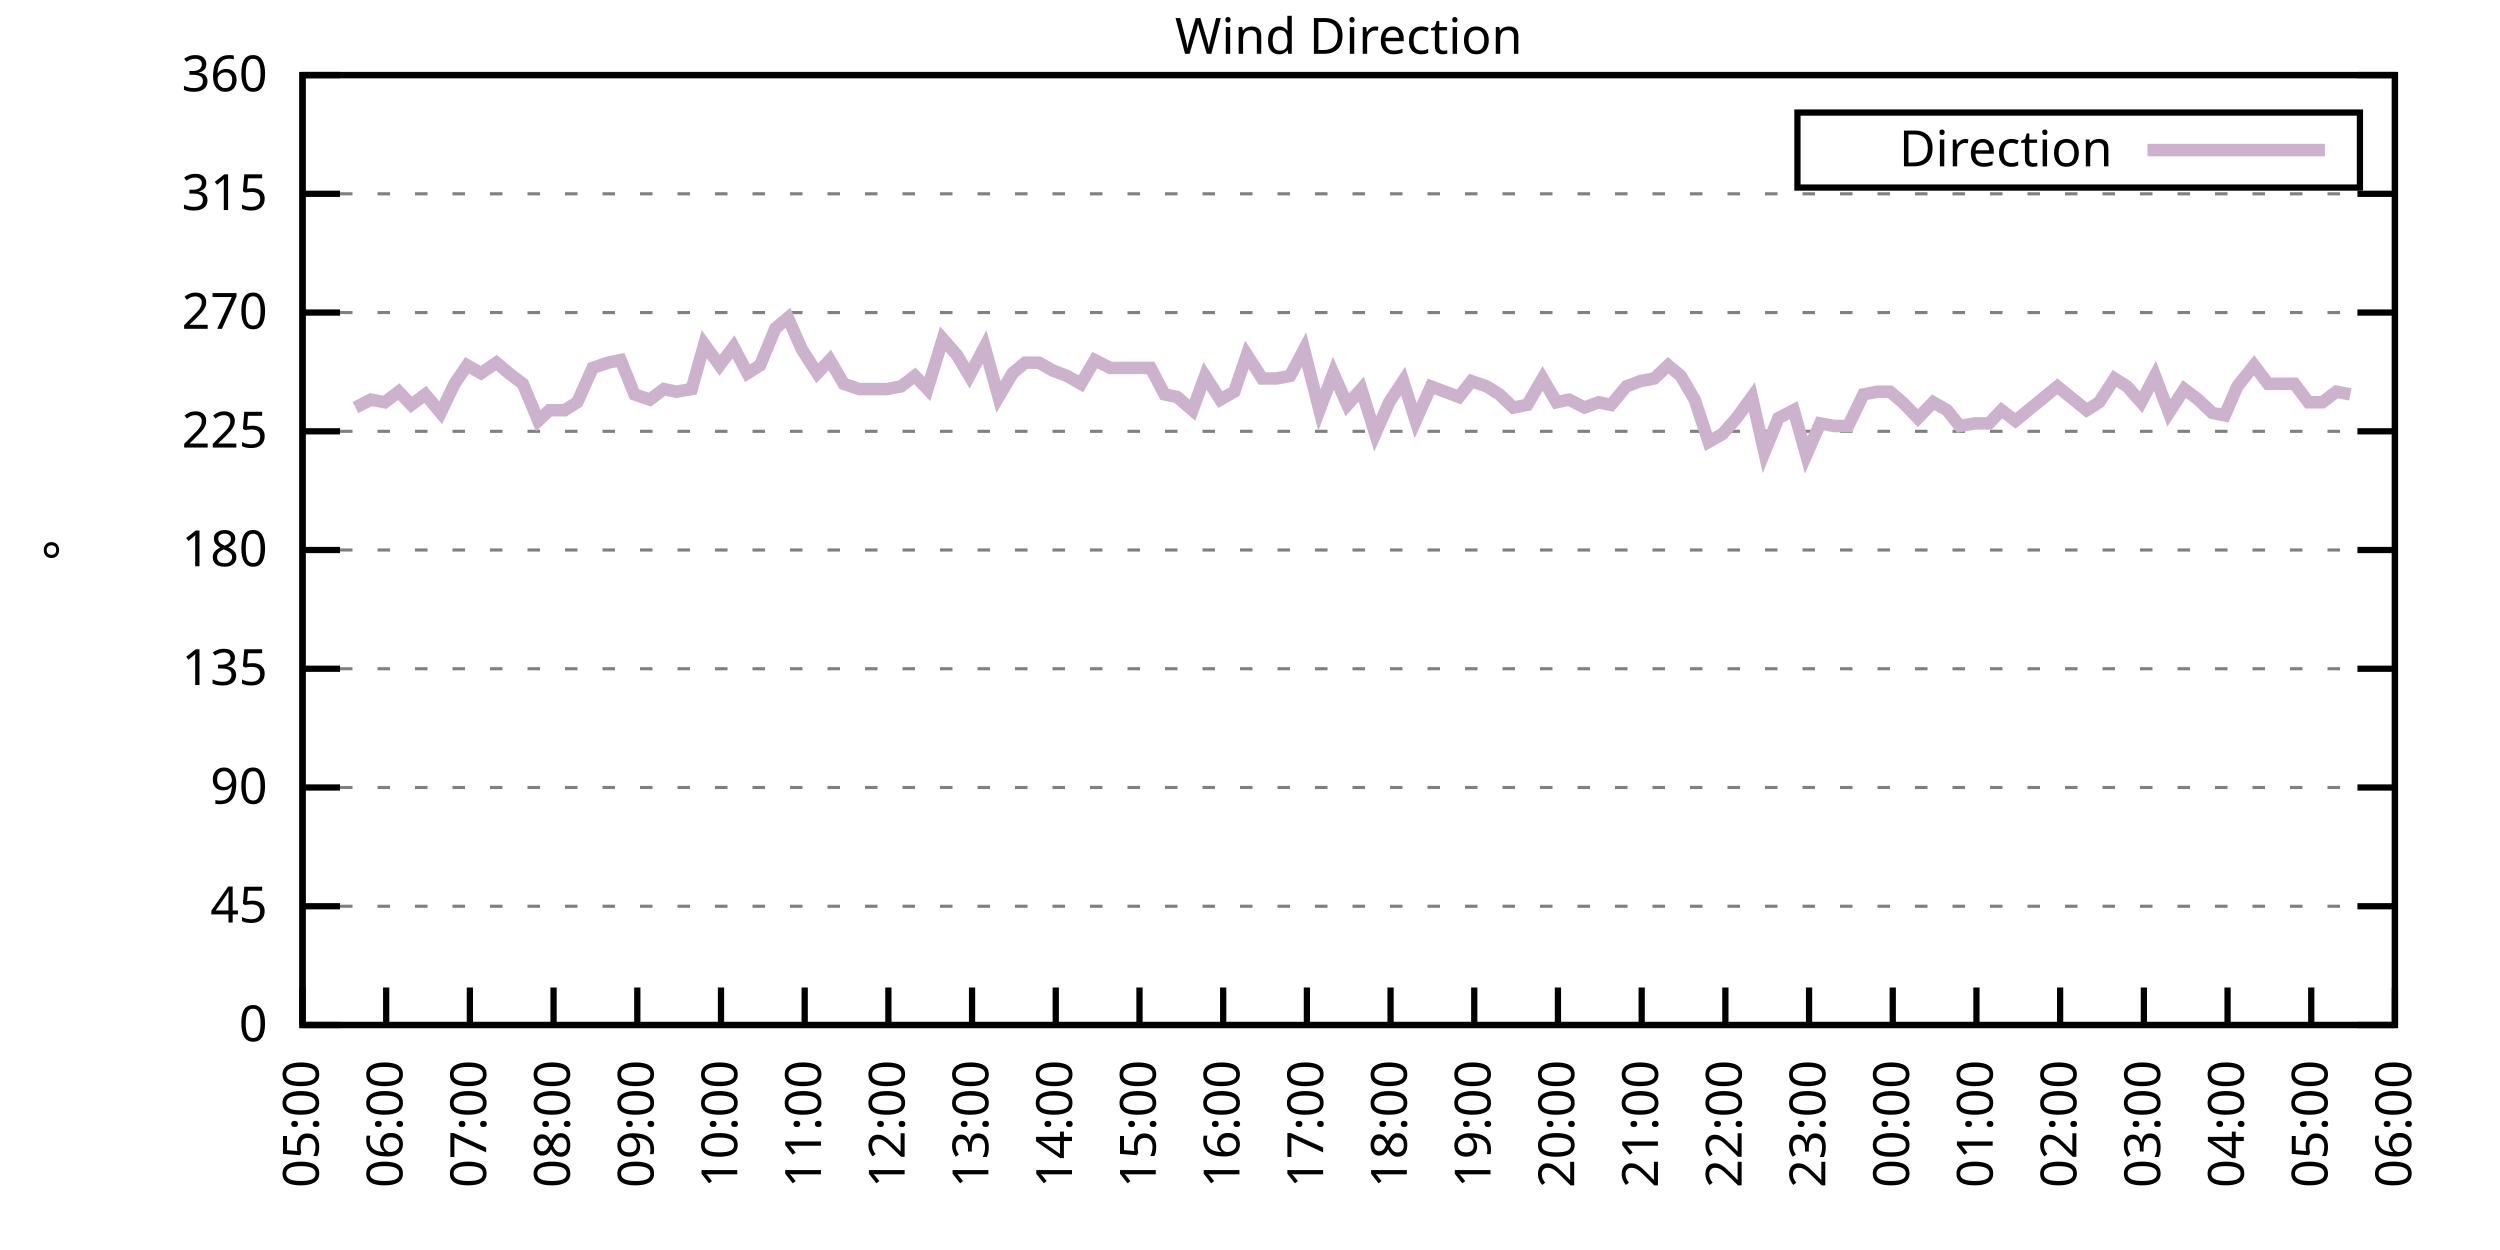
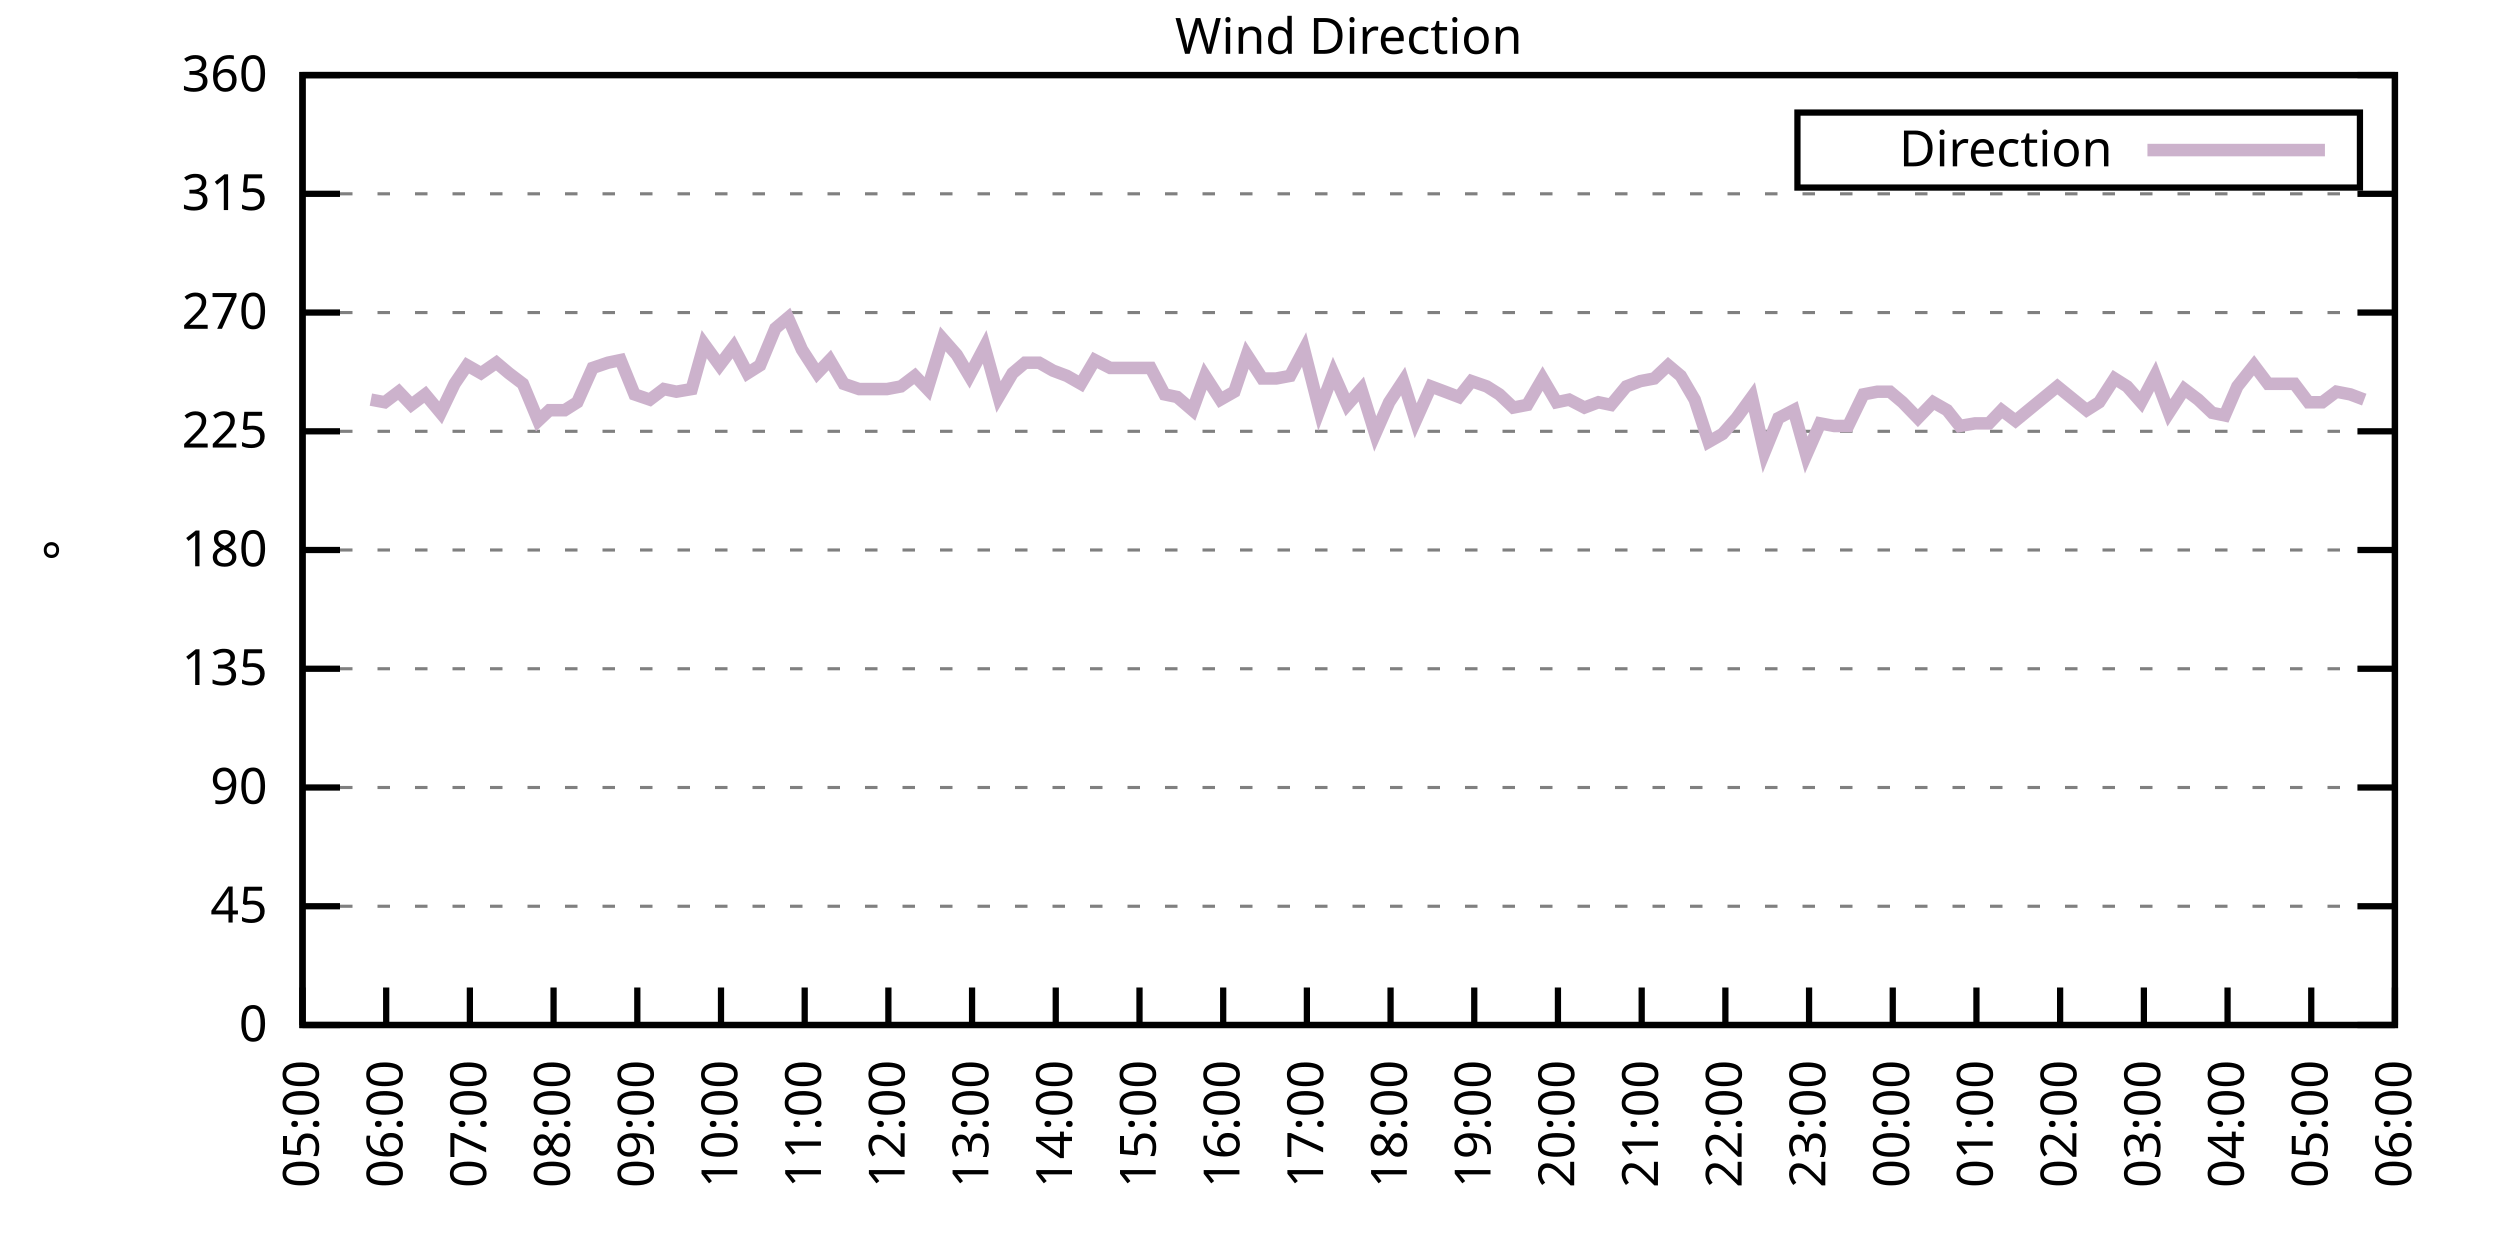
<svg xmlns="http://www.w3.org/2000/svg" xmlns:xlink="http://www.w3.org/1999/xlink" width="400" height="200" viewBox="0 0 400 200">
  <g id="gnuplot_canvas">
    <rect x="0" y="0" width="400" height="200" fill="none" />
    <defs>
      <circle id="gpDot" r="0.5" stroke-width="0.5" stroke="currentColor" />
      <path id="gpPt0" stroke-width="0.333" stroke="currentColor" d="M-1,0 h2 M0,-1 v2" />
      <path id="gpPt1" stroke-width="0.333" stroke="currentColor" d="M-1,-1 L1,1 M1,-1 L-1,1" />
      <path id="gpPt2" stroke-width="0.333" stroke="currentColor" d="M-1,0 L1,0 M0,-1 L0,1 M-1,-1 L1,1 M-1,1 L1,-1" />
      <rect id="gpPt3" stroke-width="0.333" stroke="currentColor" x="-1" y="-1" width="2" height="2" />
      <rect id="gpPt4" stroke-width="0.333" stroke="currentColor" fill="currentColor" x="-1" y="-1" width="2" height="2" />
      <circle id="gpPt5" stroke-width="0.333" stroke="currentColor" cx="0" cy="0" r="1" />
      <use xlink:href="#gpPt5" id="gpPt6" fill="currentColor" stroke="none" />
      <path id="gpPt7" stroke-width="0.333" stroke="currentColor" d="M0,-1.33 L-1.33,0.67 L1.33,0.67 z" />
      <use xlink:href="#gpPt7" id="gpPt8" fill="currentColor" stroke="none" />
      <use xlink:href="#gpPt7" id="gpPt9" stroke="currentColor" transform="rotate(180)" />
      <use xlink:href="#gpPt9" id="gpPt10" fill="currentColor" stroke="none" />
      <use xlink:href="#gpPt3" id="gpPt11" stroke="currentColor" transform="rotate(45)" />
      <use xlink:href="#gpPt11" id="gpPt12" fill="currentColor" stroke="none" />
      <path id="gpPt13" stroke-width="0.333" stroke="currentColor" d="M0,1.330 L1.265,0.411 L0.782,-1.067 L-0.782,-1.076 L-1.265,0.411 z" />
      <use xlink:href="#gpPt13" id="gpPt14" fill="currentColor" stroke="none" />
      <filter id="textbox" filterUnits="objectBoundingBox" x="0" y="0" height="1" width="1">
        <feFlood flood-color="white" flood-opacity="1" result="bgnd" />
        <feComposite in="SourceGraphic" in2="bgnd" operator="atop" />
      </filter>
      <filter id="greybox" filterUnits="objectBoundingBox" x="0" y="0" height="1" width="1">
        <feFlood flood-color="lightgrey" flood-opacity="1" result="grey" />
        <feComposite in="SourceGraphic" in2="grey" operator="atop" />
      </filter>
    </defs>
    <g fill="none" color="white" stroke="currentColor" stroke-width="1.00" stroke-linecap="butt" stroke-linejoin="miter">
</g>
    <g fill="none" color="black" stroke="currentColor" stroke-width="1.00" stroke-linecap="butt" stroke-linejoin="miter">
      <g stroke="none" shape-rendering="crispEdges">
        <polygon fill="rgb(255, 255, 255)" points="48.40,164.00 383.18,164.00 383.18,12.02 48.40,12.02 " />
      </g>
    </g>
    <g fill="none" color="black" stroke="currentColor" stroke-width="1.00" stroke-linecap="butt" stroke-linejoin="miter">
</g>
    <g fill="none" color="black" stroke="black" stroke-width="0.50" stroke-linecap="butt" stroke-linejoin="miter">
</g>
    <g fill="none" color="gray" stroke="currentColor" stroke-width="0.50" stroke-linecap="butt" stroke-linejoin="miter">
      <path stroke="gray" stroke-dasharray="2,4" class="gridline" d="M48.40,164.00 L383.19,164.00  " />
    </g>
    <g fill="none" color="gray" stroke="gray" stroke-width="1.00" stroke-linecap="butt" stroke-linejoin="miter">
</g>
    <g fill="none" color="black" stroke="currentColor" stroke-width="1.00" stroke-linecap="butt" stroke-linejoin="miter">
      <path stroke="black" d="M48.40,164.00 L54.40,164.00 M383.19,164.00 L377.19,164.00  " />
      <g transform="translate(42.80,166.60)" stroke="none" fill="black" font-family="Sans" font-size="8.00" text-anchor="end">
        <text>
          <tspan font-family="Sans"> 0</tspan>
        </text>
      </g>
    </g>
    <g fill="none" color="black" stroke="currentColor" stroke-width="1.00" stroke-linecap="butt" stroke-linejoin="miter">
</g>
    <g fill="none" color="black" stroke="black" stroke-width="0.50" stroke-linecap="butt" stroke-linejoin="miter">
</g>
    <g fill="none" color="gray" stroke="currentColor" stroke-width="0.50" stroke-linecap="butt" stroke-linejoin="miter">
      <path stroke="gray" stroke-dasharray="2,4" class="gridline" d="M48.40,145.00 L383.19,145.00  " />
    </g>
    <g fill="none" color="gray" stroke="gray" stroke-width="1.00" stroke-linecap="butt" stroke-linejoin="miter">
</g>
    <g fill="none" color="black" stroke="currentColor" stroke-width="1.00" stroke-linecap="butt" stroke-linejoin="miter">
      <path stroke="black" d="M48.40,145.00 L54.40,145.00 M383.19,145.00 L377.19,145.00  " />
      <g transform="translate(42.80,147.60)" stroke="none" fill="black" font-family="Sans" font-size="8.00" text-anchor="end">
        <text>
          <tspan font-family="Sans"> 45</tspan>
        </text>
      </g>
    </g>
    <g fill="none" color="black" stroke="currentColor" stroke-width="1.00" stroke-linecap="butt" stroke-linejoin="miter">
</g>
    <g fill="none" color="black" stroke="black" stroke-width="0.50" stroke-linecap="butt" stroke-linejoin="miter">
</g>
    <g fill="none" color="gray" stroke="currentColor" stroke-width="0.50" stroke-linecap="butt" stroke-linejoin="miter">
      <path stroke="gray" stroke-dasharray="2,4" class="gridline" d="M48.40,126.00 L383.19,126.00  " />
    </g>
    <g fill="none" color="gray" stroke="gray" stroke-width="1.00" stroke-linecap="butt" stroke-linejoin="miter">
</g>
    <g fill="none" color="black" stroke="currentColor" stroke-width="1.00" stroke-linecap="butt" stroke-linejoin="miter">
      <path stroke="black" d="M48.40,126.00 L54.40,126.00 M383.19,126.00 L377.19,126.00  " />
      <g transform="translate(42.80,128.60)" stroke="none" fill="black" font-family="Sans" font-size="8.00" text-anchor="end">
        <text>
          <tspan font-family="Sans"> 90</tspan>
        </text>
      </g>
    </g>
    <g fill="none" color="black" stroke="currentColor" stroke-width="1.00" stroke-linecap="butt" stroke-linejoin="miter">
</g>
    <g fill="none" color="black" stroke="black" stroke-width="0.50" stroke-linecap="butt" stroke-linejoin="miter">
</g>
    <g fill="none" color="gray" stroke="currentColor" stroke-width="0.50" stroke-linecap="butt" stroke-linejoin="miter">
      <path stroke="gray" stroke-dasharray="2,4" class="gridline" d="M48.40,107.00 L383.19,107.00  " />
    </g>
    <g fill="none" color="gray" stroke="gray" stroke-width="1.00" stroke-linecap="butt" stroke-linejoin="miter">
</g>
    <g fill="none" color="black" stroke="currentColor" stroke-width="1.00" stroke-linecap="butt" stroke-linejoin="miter">
      <path stroke="black" d="M48.40,107.00 L54.40,107.00 M383.19,107.00 L377.19,107.00  " />
      <g transform="translate(42.80,109.60)" stroke="none" fill="black" font-family="Sans" font-size="8.00" text-anchor="end">
        <text>
          <tspan font-family="Sans"> 135</tspan>
        </text>
      </g>
    </g>
    <g fill="none" color="black" stroke="currentColor" stroke-width="1.00" stroke-linecap="butt" stroke-linejoin="miter">
</g>
    <g fill="none" color="black" stroke="black" stroke-width="0.50" stroke-linecap="butt" stroke-linejoin="miter">
</g>
    <g fill="none" color="gray" stroke="currentColor" stroke-width="0.50" stroke-linecap="butt" stroke-linejoin="miter">
      <path stroke="gray" stroke-dasharray="2,4" class="gridline" d="M48.40,88.00 L383.19,88.00  " />
    </g>
    <g fill="none" color="gray" stroke="gray" stroke-width="1.00" stroke-linecap="butt" stroke-linejoin="miter">
</g>
    <g fill="none" color="black" stroke="currentColor" stroke-width="1.00" stroke-linecap="butt" stroke-linejoin="miter">
      <path stroke="black" d="M48.40,88.00 L54.40,88.00 M383.19,88.00 L377.19,88.00  " />
      <g transform="translate(42.80,90.60)" stroke="none" fill="black" font-family="Sans" font-size="8.00" text-anchor="end">
        <text>
          <tspan font-family="Sans"> 180</tspan>
        </text>
      </g>
    </g>
    <g fill="none" color="black" stroke="currentColor" stroke-width="1.00" stroke-linecap="butt" stroke-linejoin="miter">
</g>
    <g fill="none" color="black" stroke="black" stroke-width="0.50" stroke-linecap="butt" stroke-linejoin="miter">
</g>
    <g fill="none" color="gray" stroke="currentColor" stroke-width="0.50" stroke-linecap="butt" stroke-linejoin="miter">
      <path stroke="gray" stroke-dasharray="2,4" class="gridline" d="M48.40,69.01 L383.19,69.01  " />
    </g>
    <g fill="none" color="gray" stroke="gray" stroke-width="1.00" stroke-linecap="butt" stroke-linejoin="miter">
</g>
    <g fill="none" color="black" stroke="currentColor" stroke-width="1.00" stroke-linecap="butt" stroke-linejoin="miter">
      <path stroke="black" d="M48.40,69.01 L54.40,69.01 M383.19,69.01 L377.19,69.01  " />
      <g transform="translate(42.80,71.61)" stroke="none" fill="black" font-family="Sans" font-size="8.00" text-anchor="end">
        <text>
          <tspan font-family="Sans"> 225</tspan>
        </text>
      </g>
    </g>
    <g fill="none" color="black" stroke="currentColor" stroke-width="1.00" stroke-linecap="butt" stroke-linejoin="miter">
</g>
    <g fill="none" color="black" stroke="black" stroke-width="0.50" stroke-linecap="butt" stroke-linejoin="miter">
</g>
    <g fill="none" color="gray" stroke="currentColor" stroke-width="0.50" stroke-linecap="butt" stroke-linejoin="miter">
      <path stroke="gray" stroke-dasharray="2,4" class="gridline" d="M48.40,50.01 L383.19,50.01  " />
    </g>
    <g fill="none" color="gray" stroke="gray" stroke-width="1.00" stroke-linecap="butt" stroke-linejoin="miter">
</g>
    <g fill="none" color="black" stroke="currentColor" stroke-width="1.00" stroke-linecap="butt" stroke-linejoin="miter">
      <path stroke="black" d="M48.40,50.01 L54.40,50.01 M383.19,50.01 L377.19,50.01  " />
      <g transform="translate(42.80,52.61)" stroke="none" fill="black" font-family="Sans" font-size="8.00" text-anchor="end">
        <text>
          <tspan font-family="Sans"> 270</tspan>
        </text>
      </g>
    </g>
    <g fill="none" color="black" stroke="currentColor" stroke-width="1.00" stroke-linecap="butt" stroke-linejoin="miter">
</g>
    <g fill="none" color="black" stroke="black" stroke-width="0.50" stroke-linecap="butt" stroke-linejoin="miter">
</g>
    <g fill="none" color="gray" stroke="currentColor" stroke-width="0.50" stroke-linecap="butt" stroke-linejoin="miter">
      <path stroke="gray" stroke-dasharray="2,4" class="gridline" d="M48.40,31.01 L383.19,31.01  " />
    </g>
    <g fill="none" color="gray" stroke="gray" stroke-width="1.00" stroke-linecap="butt" stroke-linejoin="miter">
</g>
    <g fill="none" color="black" stroke="currentColor" stroke-width="1.00" stroke-linecap="butt" stroke-linejoin="miter">
      <path stroke="black" d="M48.40,31.01 L54.40,31.01 M383.19,31.01 L377.19,31.01  " />
      <g transform="translate(42.80,33.61)" stroke="none" fill="black" font-family="Sans" font-size="8.00" text-anchor="end">
        <text>
          <tspan font-family="Sans"> 315</tspan>
        </text>
      </g>
    </g>
    <g fill="none" color="black" stroke="currentColor" stroke-width="1.00" stroke-linecap="butt" stroke-linejoin="miter">
</g>
    <g fill="none" color="black" stroke="black" stroke-width="0.50" stroke-linecap="butt" stroke-linejoin="miter">
</g>
    <g fill="none" color="gray" stroke="currentColor" stroke-width="0.50" stroke-linecap="butt" stroke-linejoin="miter">
      <path stroke="gray" stroke-dasharray="2,4" class="gridline" d="M48.40,12.01 L383.19,12.01  " />
    </g>
    <g fill="none" color="gray" stroke="gray" stroke-width="1.00" stroke-linecap="butt" stroke-linejoin="miter">
</g>
    <g fill="none" color="black" stroke="currentColor" stroke-width="1.00" stroke-linecap="butt" stroke-linejoin="miter">
      <path stroke="black" d="M48.40,12.01 L54.40,12.01 M383.19,12.01 L377.19,12.01  " />
      <g transform="translate(42.80,14.61)" stroke="none" fill="black" font-family="Sans" font-size="8.00" text-anchor="end">
        <text>
          <tspan font-family="Sans"> 360</tspan>
        </text>
      </g>
    </g>
    <g fill="none" color="black" stroke="currentColor" stroke-width="1.00" stroke-linecap="butt" stroke-linejoin="miter">
      <path stroke="black" d="M48.40,164.00 L48.40,158.00  " />
      <g transform="translate(51.00,169.60) rotate(270.00)" stroke="none" fill="black" font-family="Sans" font-size="8.00" text-anchor="end">
        <text>
          <tspan font-family="Sans">05:00</tspan>
        </text>
      </g>
    </g>
    <g fill="none" color="black" stroke="currentColor" stroke-width="1.00" stroke-linecap="butt" stroke-linejoin="miter">
      <path stroke="black" d="M61.79,164.00 L61.79,158.00  " />
      <g transform="translate(64.39,169.60) rotate(270.00)" stroke="none" fill="black" font-family="Sans" font-size="8.00" text-anchor="end">
        <text>
          <tspan font-family="Sans">06:00</tspan>
        </text>
      </g>
    </g>
    <g fill="none" color="black" stroke="currentColor" stroke-width="1.00" stroke-linecap="butt" stroke-linejoin="miter">
      <path stroke="black" d="M75.18,164.00 L75.18,158.00  " />
      <g transform="translate(77.78,169.60) rotate(270.00)" stroke="none" fill="black" font-family="Sans" font-size="8.00" text-anchor="end">
        <text>
          <tspan font-family="Sans">07:00</tspan>
        </text>
      </g>
    </g>
    <g fill="none" color="black" stroke="currentColor" stroke-width="1.00" stroke-linecap="butt" stroke-linejoin="miter">
      <path stroke="black" d="M88.57,164.00 L88.57,158.00  " />
      <g transform="translate(91.17,169.60) rotate(270.00)" stroke="none" fill="black" font-family="Sans" font-size="8.00" text-anchor="end">
        <text>
          <tspan font-family="Sans">08:00</tspan>
        </text>
      </g>
    </g>
    <g fill="none" color="black" stroke="currentColor" stroke-width="1.00" stroke-linecap="butt" stroke-linejoin="miter">
      <path stroke="black" d="M101.97,164.00 L101.97,158.00  " />
      <g transform="translate(104.57,169.60) rotate(270.00)" stroke="none" fill="black" font-family="Sans" font-size="8.00" text-anchor="end">
        <text>
          <tspan font-family="Sans">09:00</tspan>
        </text>
      </g>
    </g>
    <g fill="none" color="black" stroke="currentColor" stroke-width="1.00" stroke-linecap="butt" stroke-linejoin="miter">
      <path stroke="black" d="M115.36,164.00 L115.36,158.00  " />
      <g transform="translate(117.96,169.60) rotate(270.00)" stroke="none" fill="black" font-family="Sans" font-size="8.00" text-anchor="end">
        <text>
          <tspan font-family="Sans">10:00</tspan>
        </text>
      </g>
    </g>
    <g fill="none" color="black" stroke="currentColor" stroke-width="1.00" stroke-linecap="butt" stroke-linejoin="miter">
      <path stroke="black" d="M128.75,164.00 L128.75,158.00  " />
      <g transform="translate(131.35,169.60) rotate(270.00)" stroke="none" fill="black" font-family="Sans" font-size="8.00" text-anchor="end">
        <text>
          <tspan font-family="Sans">11:00</tspan>
        </text>
      </g>
    </g>
    <g fill="none" color="black" stroke="currentColor" stroke-width="1.00" stroke-linecap="butt" stroke-linejoin="miter">
      <path stroke="black" d="M142.14,164.00 L142.14,158.00  " />
      <g transform="translate(144.74,169.60) rotate(270.00)" stroke="none" fill="black" font-family="Sans" font-size="8.00" text-anchor="end">
        <text>
          <tspan font-family="Sans">12:00</tspan>
        </text>
      </g>
    </g>
    <g fill="none" color="black" stroke="currentColor" stroke-width="1.00" stroke-linecap="butt" stroke-linejoin="miter">
      <path stroke="black" d="M155.53,164.00 L155.53,158.00  " />
      <g transform="translate(158.13,169.60) rotate(270.00)" stroke="none" fill="black" font-family="Sans" font-size="8.00" text-anchor="end">
        <text>
          <tspan font-family="Sans">13:00</tspan>
        </text>
      </g>
    </g>
    <g fill="none" color="black" stroke="currentColor" stroke-width="1.00" stroke-linecap="butt" stroke-linejoin="miter">
      <path stroke="black" d="M168.92,164.00 L168.92,158.00  " />
      <g transform="translate(171.52,169.60) rotate(270.00)" stroke="none" fill="black" font-family="Sans" font-size="8.00" text-anchor="end">
        <text>
          <tspan font-family="Sans">14:00</tspan>
        </text>
      </g>
    </g>
    <g fill="none" color="black" stroke="currentColor" stroke-width="1.00" stroke-linecap="butt" stroke-linejoin="miter">
      <path stroke="black" d="M182.32,164.00 L182.32,158.00  " />
      <g transform="translate(184.92,169.60) rotate(270.00)" stroke="none" fill="black" font-family="Sans" font-size="8.00" text-anchor="end">
        <text>
          <tspan font-family="Sans">15:00</tspan>
        </text>
      </g>
    </g>
    <g fill="none" color="black" stroke="currentColor" stroke-width="1.00" stroke-linecap="butt" stroke-linejoin="miter">
      <path stroke="black" d="M195.71,164.00 L195.71,158.00  " />
      <g transform="translate(198.31,169.60) rotate(270.00)" stroke="none" fill="black" font-family="Sans" font-size="8.00" text-anchor="end">
        <text>
          <tspan font-family="Sans">16:00</tspan>
        </text>
      </g>
    </g>
    <g fill="none" color="black" stroke="currentColor" stroke-width="1.00" stroke-linecap="butt" stroke-linejoin="miter">
      <path stroke="black" d="M209.10,164.00 L209.10,158.00  " />
      <g transform="translate(211.70,169.60) rotate(270.00)" stroke="none" fill="black" font-family="Sans" font-size="8.00" text-anchor="end">
        <text>
          <tspan font-family="Sans">17:00</tspan>
        </text>
      </g>
    </g>
    <g fill="none" color="black" stroke="currentColor" stroke-width="1.00" stroke-linecap="butt" stroke-linejoin="miter">
      <path stroke="black" d="M222.49,164.00 L222.49,158.00  " />
      <g transform="translate(225.09,169.60) rotate(270.00)" stroke="none" fill="black" font-family="Sans" font-size="8.00" text-anchor="end">
        <text>
          <tspan font-family="Sans">18:00</tspan>
        </text>
      </g>
    </g>
    <g fill="none" color="black" stroke="currentColor" stroke-width="1.00" stroke-linecap="butt" stroke-linejoin="miter">
      <path stroke="black" d="M235.88,164.00 L235.88,158.00  " />
      <g transform="translate(238.48,169.60) rotate(270.00)" stroke="none" fill="black" font-family="Sans" font-size="8.00" text-anchor="end">
        <text>
          <tspan font-family="Sans">19:00</tspan>
        </text>
      </g>
    </g>
    <g fill="none" color="black" stroke="currentColor" stroke-width="1.00" stroke-linecap="butt" stroke-linejoin="miter">
      <path stroke="black" d="M249.27,164.00 L249.27,158.00  " />
      <g transform="translate(251.87,169.60) rotate(270.00)" stroke="none" fill="black" font-family="Sans" font-size="8.00" text-anchor="end">
        <text>
          <tspan font-family="Sans">20:00</tspan>
        </text>
      </g>
    </g>
    <g fill="none" color="black" stroke="currentColor" stroke-width="1.00" stroke-linecap="butt" stroke-linejoin="miter">
      <path stroke="black" d="M262.67,164.00 L262.67,158.00  " />
      <g transform="translate(265.27,169.60) rotate(270.00)" stroke="none" fill="black" font-family="Sans" font-size="8.00" text-anchor="end">
        <text>
          <tspan font-family="Sans">21:00</tspan>
        </text>
      </g>
    </g>
    <g fill="none" color="black" stroke="currentColor" stroke-width="1.00" stroke-linecap="butt" stroke-linejoin="miter">
      <path stroke="black" d="M276.06,164.00 L276.06,158.00  " />
      <g transform="translate(278.66,169.60) rotate(270.00)" stroke="none" fill="black" font-family="Sans" font-size="8.00" text-anchor="end">
        <text>
          <tspan font-family="Sans">22:00</tspan>
        </text>
      </g>
    </g>
    <g fill="none" color="black" stroke="currentColor" stroke-width="1.00" stroke-linecap="butt" stroke-linejoin="miter">
      <path stroke="black" d="M289.45,164.00 L289.45,158.00  " />
      <g transform="translate(292.05,169.60) rotate(270.00)" stroke="none" fill="black" font-family="Sans" font-size="8.00" text-anchor="end">
        <text>
          <tspan font-family="Sans">23:00</tspan>
        </text>
      </g>
    </g>
    <g fill="none" color="black" stroke="currentColor" stroke-width="1.00" stroke-linecap="butt" stroke-linejoin="miter">
      <path stroke="black" d="M302.84,164.00 L302.84,158.00  " />
      <g transform="translate(305.44,169.60) rotate(270.00)" stroke="none" fill="black" font-family="Sans" font-size="8.00" text-anchor="end">
        <text>
          <tspan font-family="Sans">00:00</tspan>
        </text>
      </g>
    </g>
    <g fill="none" color="black" stroke="currentColor" stroke-width="1.00" stroke-linecap="butt" stroke-linejoin="miter">
      <path stroke="black" d="M316.23,164.00 L316.23,158.00  " />
      <g transform="translate(318.83,169.60) rotate(270.00)" stroke="none" fill="black" font-family="Sans" font-size="8.00" text-anchor="end">
        <text>
          <tspan font-family="Sans">01:00</tspan>
        </text>
      </g>
    </g>
    <g fill="none" color="black" stroke="currentColor" stroke-width="1.00" stroke-linecap="butt" stroke-linejoin="miter">
      <path stroke="black" d="M329.62,164.00 L329.62,158.00  " />
      <g transform="translate(332.22,169.60) rotate(270.00)" stroke="none" fill="black" font-family="Sans" font-size="8.00" text-anchor="end">
        <text>
          <tspan font-family="Sans">02:00</tspan>
        </text>
      </g>
    </g>
    <g fill="none" color="black" stroke="currentColor" stroke-width="1.00" stroke-linecap="butt" stroke-linejoin="miter">
      <path stroke="black" d="M343.02,164.00 L343.02,158.00  " />
      <g transform="translate(345.62,169.60) rotate(270.00)" stroke="none" fill="black" font-family="Sans" font-size="8.00" text-anchor="end">
        <text>
          <tspan font-family="Sans">03:00</tspan>
        </text>
      </g>
    </g>
    <g fill="none" color="black" stroke="currentColor" stroke-width="1.00" stroke-linecap="butt" stroke-linejoin="miter">
      <path stroke="black" d="M356.41,164.00 L356.41,158.00  " />
      <g transform="translate(359.01,169.60) rotate(270.00)" stroke="none" fill="black" font-family="Sans" font-size="8.00" text-anchor="end">
        <text>
          <tspan font-family="Sans">04:00</tspan>
        </text>
      </g>
    </g>
    <g fill="none" color="black" stroke="currentColor" stroke-width="1.00" stroke-linecap="butt" stroke-linejoin="miter">
      <path stroke="black" d="M369.80,164.00 L369.80,158.00  " />
      <g transform="translate(372.40,169.60) rotate(270.00)" stroke="none" fill="black" font-family="Sans" font-size="8.00" text-anchor="end">
        <text>
          <tspan font-family="Sans">05:00</tspan>
        </text>
      </g>
    </g>
    <g fill="none" color="black" stroke="currentColor" stroke-width="1.00" stroke-linecap="butt" stroke-linejoin="miter">
      <path stroke="black" d="M383.19,164.00 L383.19,158.00  " />
      <g transform="translate(385.79,169.60) rotate(270.00)" stroke="none" fill="black" font-family="Sans" font-size="8.00" text-anchor="end">
        <text>
          <tspan font-family="Sans">06:00</tspan>
        </text>
      </g>
    </g>
    <g fill="none" color="black" stroke="currentColor" stroke-width="1.00" stroke-linecap="butt" stroke-linejoin="miter">
</g>
    <g fill="none" color="black" stroke="currentColor" stroke-width="1.00" stroke-linecap="butt" stroke-linejoin="miter">
      <path stroke="black" d="M48.40,12.01 L48.40,164.00 L383.19,164.00 L383.19,12.01 L48.40,12.01 Z  " />
    </g>
    <g fill="none" color="black" stroke="currentColor" stroke-width="1.00" stroke-linecap="butt" stroke-linejoin="miter">
</g>
    <g fill="none" color="black" stroke="currentColor" stroke-width="1.00" stroke-linecap="butt" stroke-linejoin="miter">
      <path stroke="black" d="M287.59,30.01 L287.59,18.01 L377.59,18.01 L377.59,30.01 L287.59,30.01 Z  " />
    </g>
    <g id="Wind_direction_plot_1">
      <g fill="none" color="white" stroke="black" stroke-width="2.00" stroke-linecap="butt" stroke-linejoin="miter">
</g>
      <g fill="none" color="black" stroke="currentColor" stroke-width="2.00" stroke-linecap="butt" stroke-linejoin="miter">
        <g transform="translate(337.99,26.61)" stroke="none" fill="black" font-family="Sans" font-size="8.00" text-anchor="end">
          <text>
            <tspan font-family="Sans">Direction</tspan>
          </text>
        </g>
      </g>
      <g fill="none" color="black" stroke="currentColor" stroke-width="2.00" stroke-linecap="butt" stroke-linejoin="miter">
-         <path stroke="rgb(204, 178, 204)" d="M343.59,24.01 L371.99,24.01 M56.88,65.21 L59.34,63.94 L61.57,64.36 L63.80,62.67 L65.81,64.78 L68.04,63.10   L70.50,66.05 L72.73,61.41 L74.74,58.45 L76.97,59.72 L79.42,58.03 L81.43,59.72 L83.66,61.41 L86.12,67.32   L87.91,65.63 L90.36,65.63 L92.37,64.36 L94.82,58.87 L97.28,58.03 L99.29,57.61 L101.52,63.10 L103.98,63.94   L106.21,62.25 L108.22,62.67 L110.67,62.25 L112.68,55.07 L115.13,58.45 L117.37,55.50 L119.60,59.72 L121.61,58.45   L124.06,52.54 L126.07,50.85 L128.30,55.92 L130.76,59.72 L132.77,57.61 L135.00,61.41 L137.45,62.25 L139.69,62.25   L141.92,62.25 L144.15,61.83 L146.38,60.14 L148.39,62.25 L150.85,54.23 L153.08,56.76 L155.09,60.14 L157.54,55.50   L159.77,63.52 L162.01,59.72 L164.01,58.03 L166.25,58.03 L168.48,59.30 L170.71,60.14 L172.94,61.41 L175.17,57.61   L177.63,58.87 L179.86,58.87 L184.10,58.87 L186.33,63.10 L188.34,63.52 L190.80,65.63 L192.81,60.14 L195.26,63.94   L197.49,62.67 L199.50,56.76 L201.96,60.56 L204.19,60.56 L206.42,60.14 L208.65,55.92 L211.11,65.63 L213.34,59.72   L215.57,64.78 L217.80,62.25 L220.04,69.43 L222.27,64.36 L224.50,60.98 L226.51,67.32 L228.96,61.83 L231.20,62.67   L233.43,63.52 L235.44,60.98 L237.89,61.83 L239.90,63.10 L242.13,65.21 L244.36,64.78 L246.82,60.56 L249.05,64.36   L251.06,63.94 L253.51,65.21 L255.75,64.36 L257.76,64.78 L260.21,61.83 L262.44,60.98 L264.67,60.56 L266.91,58.45   L268.92,60.14 L271.15,63.94 L273.38,70.70 L275.61,69.43 L277.84,66.90 L280.30,63.52 L282.31,72.38 L284.54,66.90   L286.99,65.63 L289.00,72.81 L291.23,67.74 L293.47,68.16 L295.70,68.16 L298.15,63.10 L300.39,62.67 L302.39,62.67   L304.40,64.36 L306.86,66.90 L309.31,64.36 L311.54,65.63 L313.55,68.16 L316.01,67.74 L318.24,67.74 L320.25,65.63   L322.48,67.32 L329.18,61.83 L333.86,65.63 L335.87,64.36 L338.33,60.56 L340.34,61.83 L342.57,64.36 L344.80,60.14   L347.03,66.05 L349.49,62.25 L351.72,63.94 L353.95,66.05 L355.96,66.47 L357.97,61.83 L360.65,58.45 L362.88,61.41   L364.89,61.41 L367.12,61.41 L369.35,64.36 L371.58,64.36 L373.82,62.67 L376.05,63.10  " />
+         <path stroke="rgb(204, 178, 204)" d="M343.59,24.01 L371.99,24.01 M59.34,63.94 L61.57,64.36 L63.80,62.67 L65.81,64.78 L68.04,63.10 L70.50,66.05   L72.73,61.41 L74.74,58.45 L76.97,59.72 L79.42,58.03 L81.43,59.72 L83.66,61.41 L86.12,67.32 L87.91,65.63   L90.36,65.63 L92.37,64.36 L94.82,58.87 L97.28,58.03 L99.29,57.61 L101.52,63.10 L103.98,63.94 L106.21,62.25   L108.22,62.67 L110.67,62.25 L112.68,55.07 L115.13,58.45 L117.37,55.50 L119.60,59.72 L121.61,58.45 L124.06,52.54   L126.07,50.85 L128.30,55.92 L130.76,59.72 L132.77,57.61 L135.00,61.41 L137.45,62.25 L139.69,62.25 L141.92,62.25   L144.15,61.83 L146.38,60.14 L148.39,62.25 L150.85,54.23 L153.08,56.76 L155.09,60.14 L157.54,55.50 L159.77,63.52   L162.01,59.72 L164.01,58.03 L166.25,58.03 L168.48,59.30 L170.71,60.14 L172.94,61.41 L175.17,57.61 L177.63,58.87   L179.86,58.87 L184.10,58.87 L186.33,63.10 L188.34,63.52 L190.80,65.63 L192.81,60.14 L195.26,63.94 L197.49,62.67   L199.50,56.76 L201.96,60.56 L204.19,60.56 L206.42,60.14 L208.65,55.92 L211.11,65.63 L213.34,59.72 L215.57,64.78   L217.80,62.25 L220.04,69.43 L222.27,64.36 L224.50,60.98 L226.51,67.32 L228.96,61.83 L231.20,62.67 L233.43,63.52   L235.44,60.98 L237.89,61.83 L239.90,63.10 L242.13,65.21 L244.36,64.78 L246.82,60.56 L249.05,64.36 L251.06,63.94   L253.51,65.21 L255.75,64.36 L257.76,64.78 L260.21,61.83 L262.44,60.98 L264.67,60.56 L266.91,58.45 L268.92,60.14   L271.15,63.94 L273.38,70.70 L275.61,69.43 L277.84,66.90 L280.30,63.52 L282.31,72.38 L284.54,66.90 L286.99,65.63   L289.00,72.81 L291.23,67.74 L293.47,68.16 L295.70,68.16 L298.15,63.10 L300.39,62.67 L302.39,62.67 L304.40,64.36   L306.86,66.90 L309.31,64.36 L311.54,65.63 L313.55,68.16 L316.01,67.74 L318.24,67.74 L320.25,65.63 L322.48,67.32   L329.18,61.83 L333.86,65.63 L335.87,64.36 L338.33,60.56 L340.34,61.83 L342.57,64.36 L344.80,60.14 L347.03,66.05   L349.49,62.25 L351.72,63.94 L353.95,66.05 L355.96,66.47 L357.97,61.83 L360.65,58.45 L362.88,61.41 L364.89,61.41   L367.12,61.41 L369.35,64.36 L371.58,64.36 L373.82,62.67 L376.05,63.10 L378.28,63.94  " />
      </g>
    </g>
    <g fill="none" color="black" stroke="currentColor" stroke-width="2.00" stroke-linecap="butt" stroke-linejoin="miter">
</g>
    <g fill="none" color="black" stroke="black" stroke-width="1.00" stroke-linecap="butt" stroke-linejoin="miter">
</g>
    <g fill="none" color="black" stroke="currentColor" stroke-width="1.00" stroke-linecap="butt" stroke-linejoin="miter">
      <path stroke="black" d="M48.40,12.01 L48.40,164.00 L383.19,164.00 L383.19,12.01 L48.40,12.01 Z  " />
      <g transform="translate(12.80,88.01) rotate(270.00)" stroke="none" fill="black" font-family="Sans" font-size="8.00" text-anchor="middle">
        <text>
          <tspan font-family="Sans">°</tspan>
        </text>
      </g>
    </g>
    <g fill="none" color="black" stroke="currentColor" stroke-width="1.00" stroke-linecap="butt" stroke-linejoin="miter">
</g>
    <g fill="none" color="black" stroke="currentColor" stroke-width="1.00" stroke-linecap="butt" stroke-linejoin="miter">
      <g transform="translate(215.79,8.61)" stroke="none" fill="black" font-family="Sans" font-size="8.00" text-anchor="middle">
        <text>
          <tspan font-family="Sans">Wind Direction</tspan>
        </text>
      </g>
    </g>
    <g fill="none" color="black" stroke="currentColor" stroke-width="1.00" stroke-linecap="butt" stroke-linejoin="miter">
</g>
  </g>
</svg>
